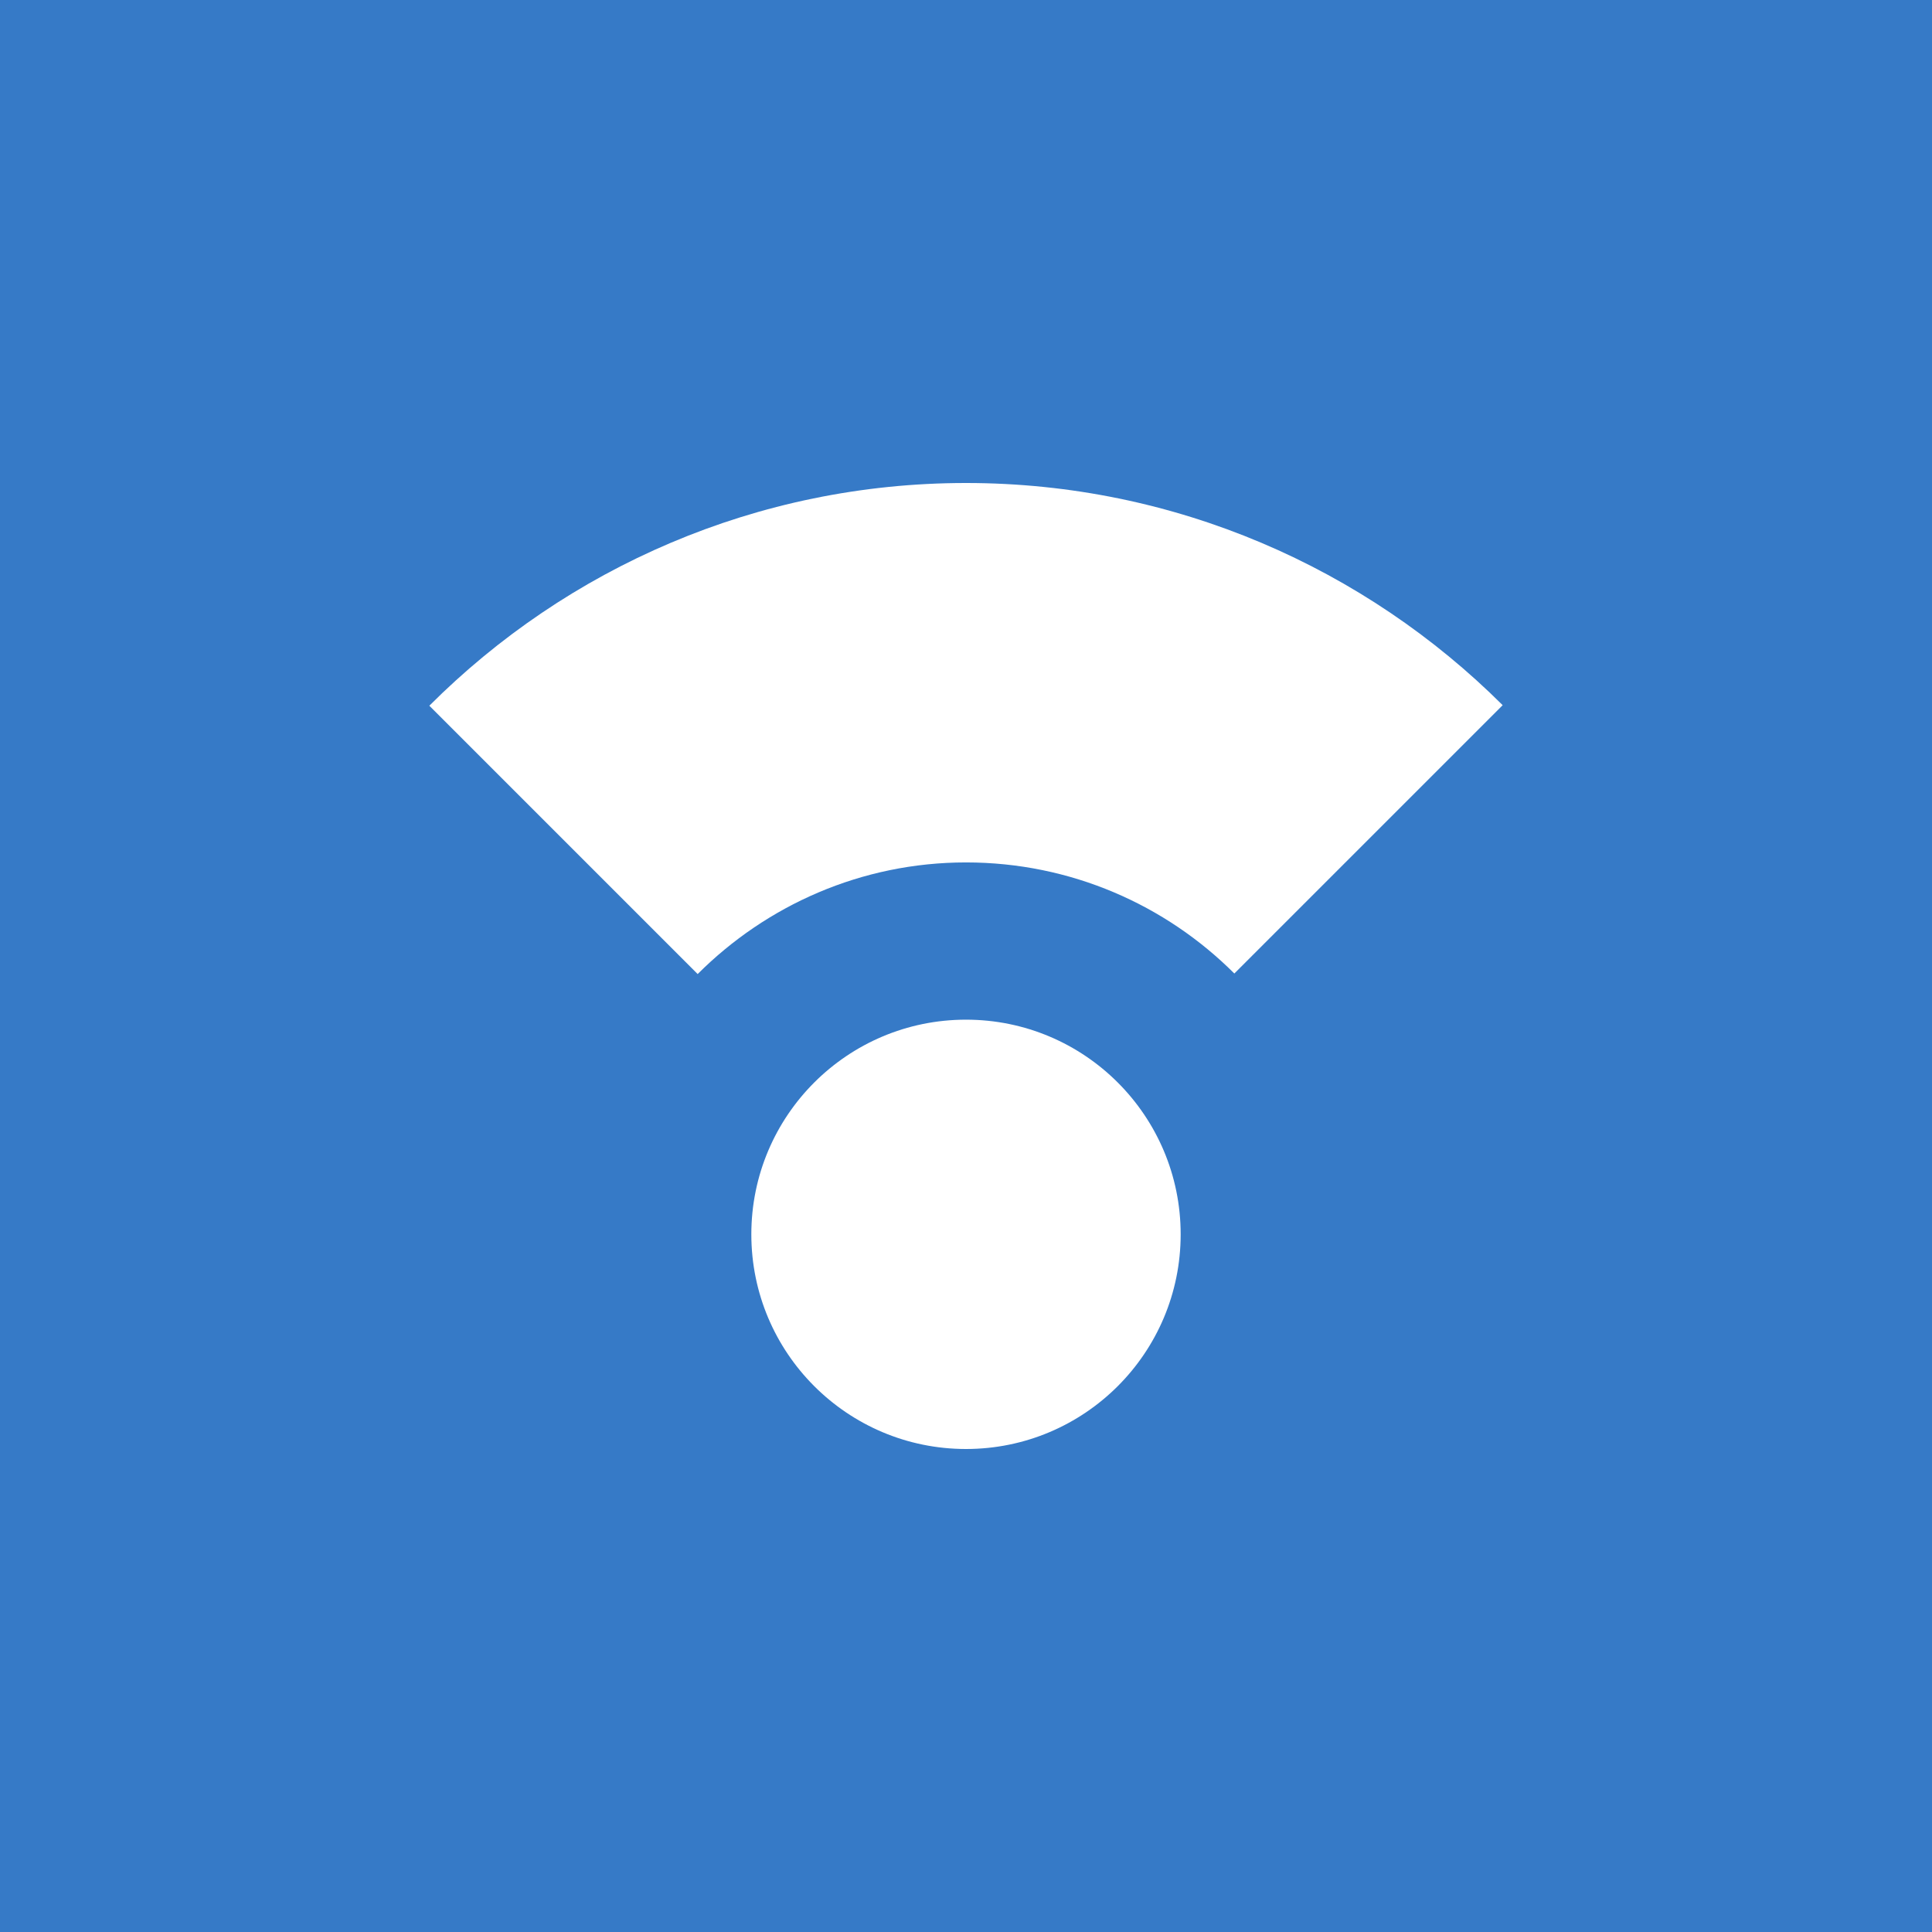
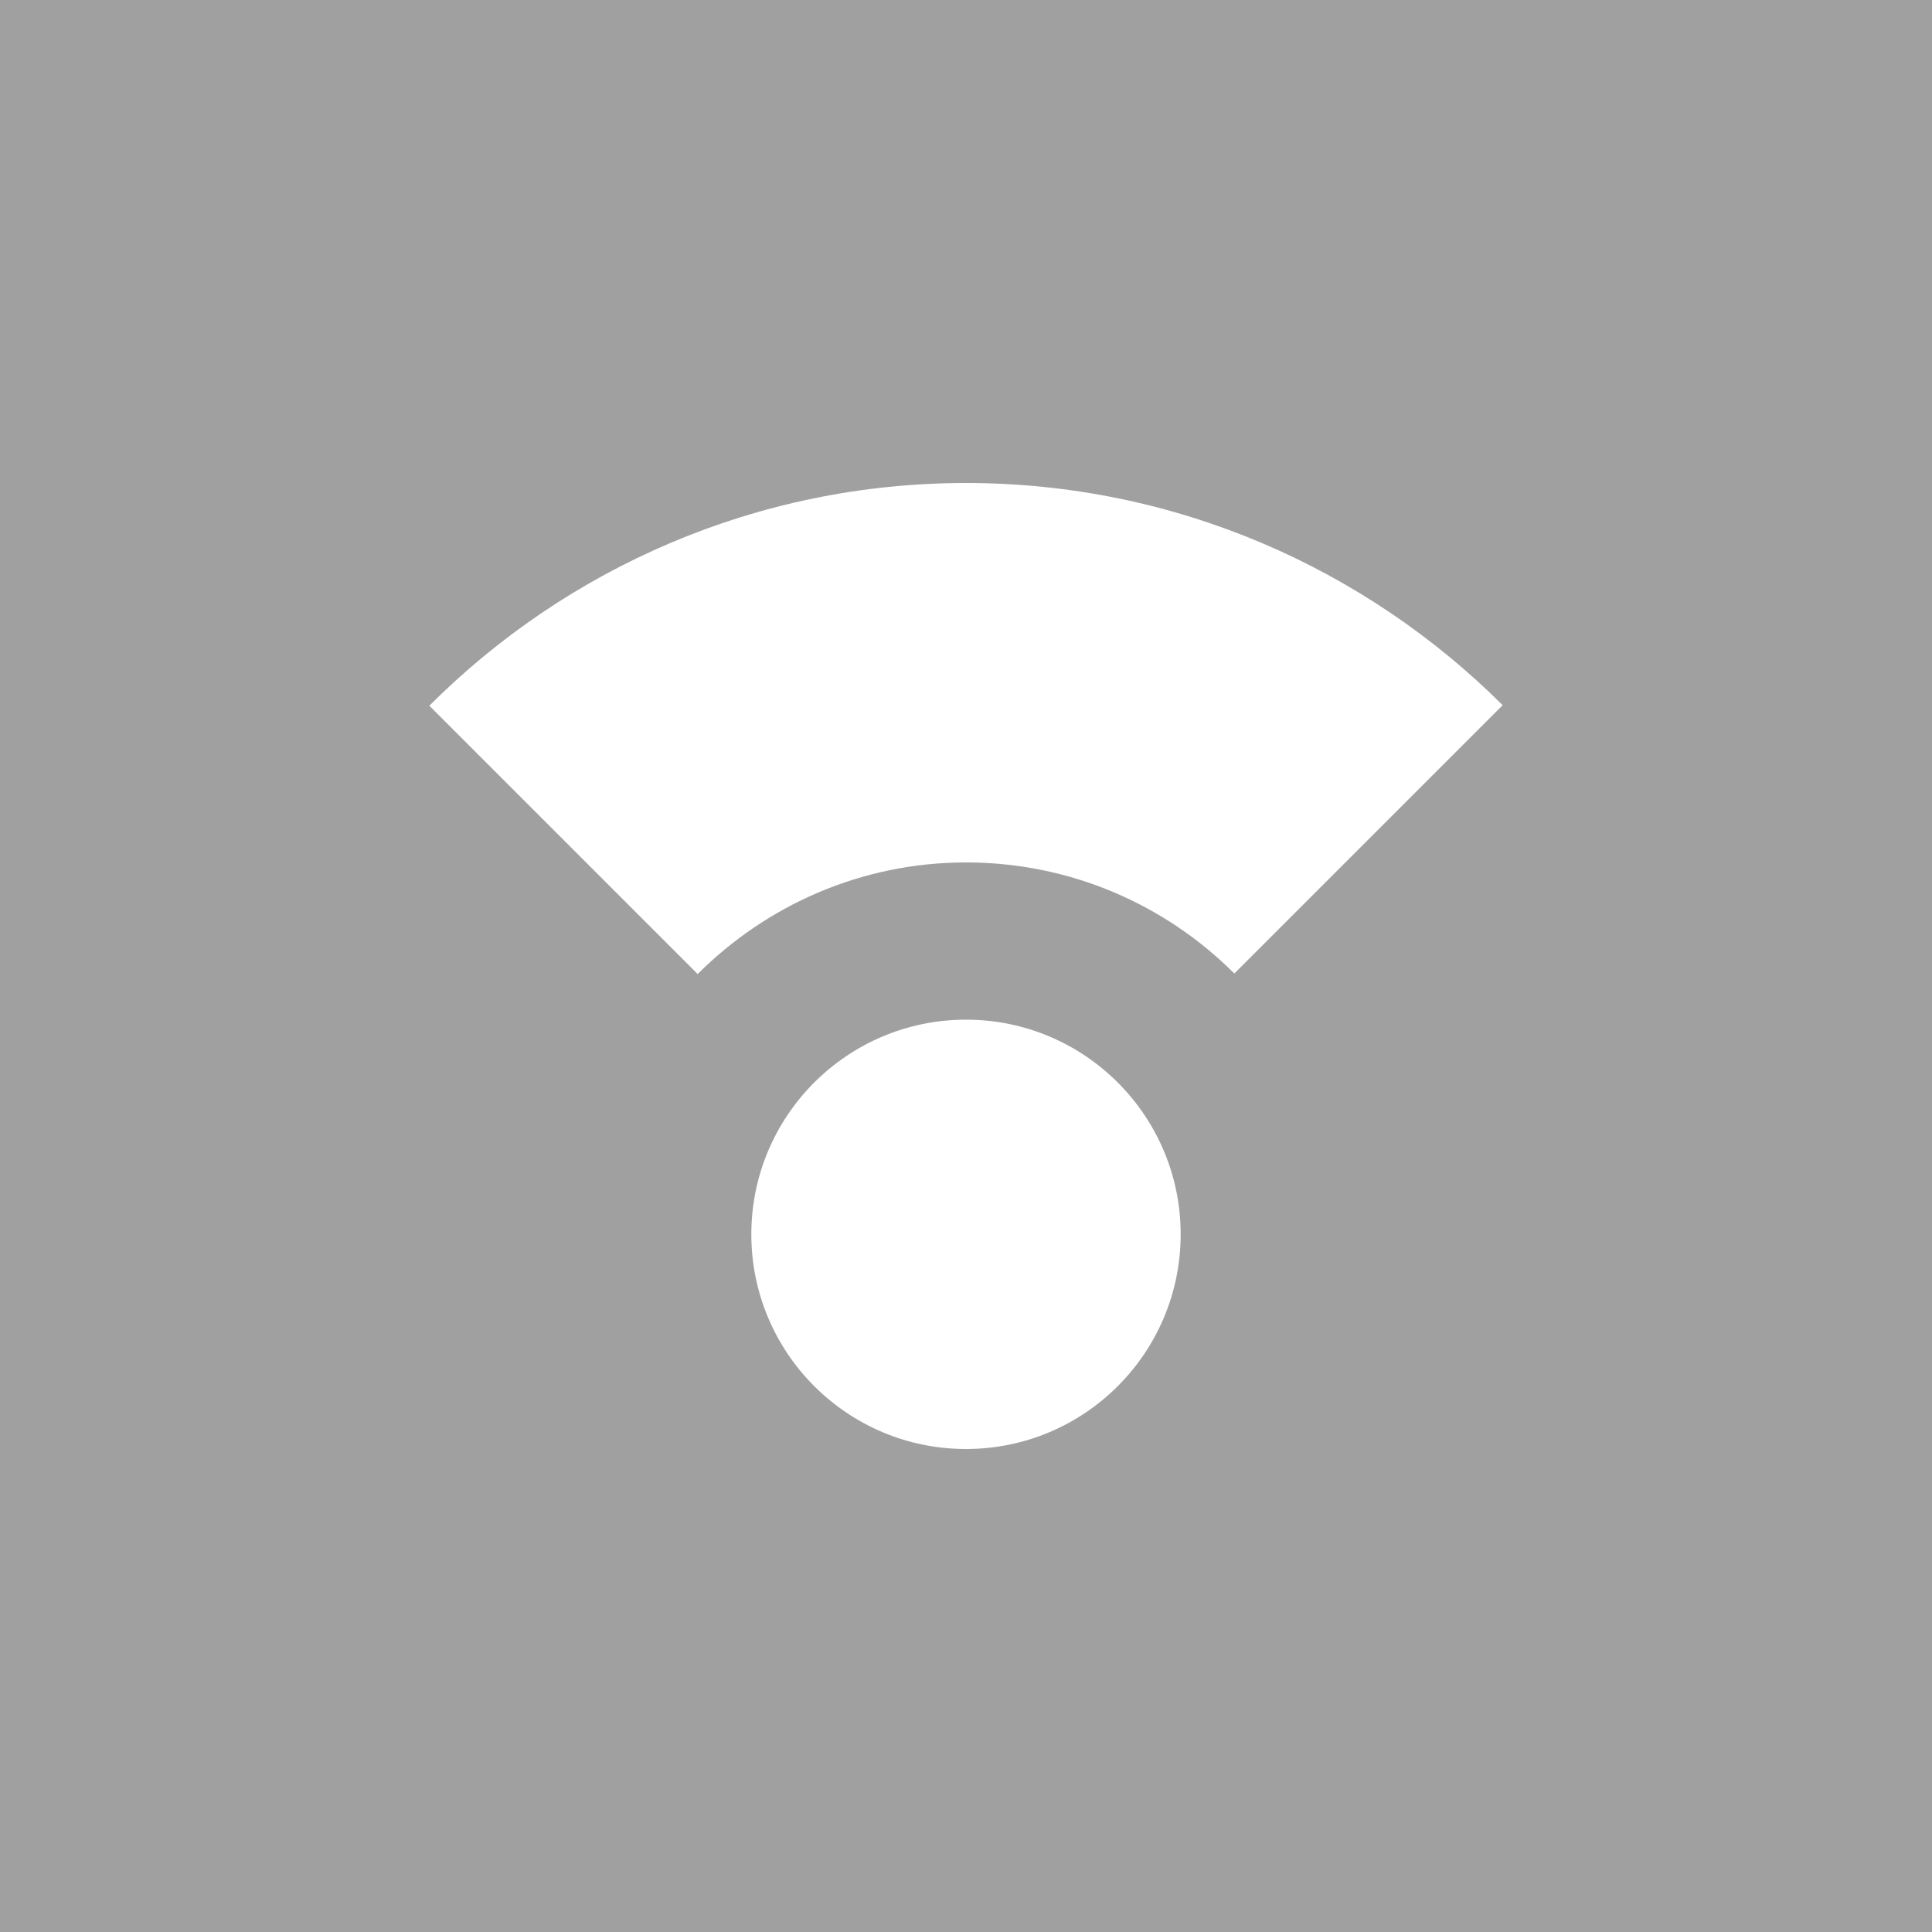
<svg xmlns="http://www.w3.org/2000/svg" width="48" height="48" viewBox="0 0 48 48">
-   <rect width="48" height="48" fill="#1565c0" opacity="0.85" />
+   <rect width="48" height="48" fill="#000000" opacity="0.333" />
  <g transform="translate(8 8) scale(1.333333)" fill="#fff">
    <circle cx="12" cy="17" r="4" />
    <path d="M12 10.07c1.95 0 3.72.79 5 2.07l5-5C19.44 4.59 15.9 3 12 3S4.56 4.59 2 7.15l5 5c1.28-1.28 3.05-2.08 5-2.08" />
  </g>
</svg>
